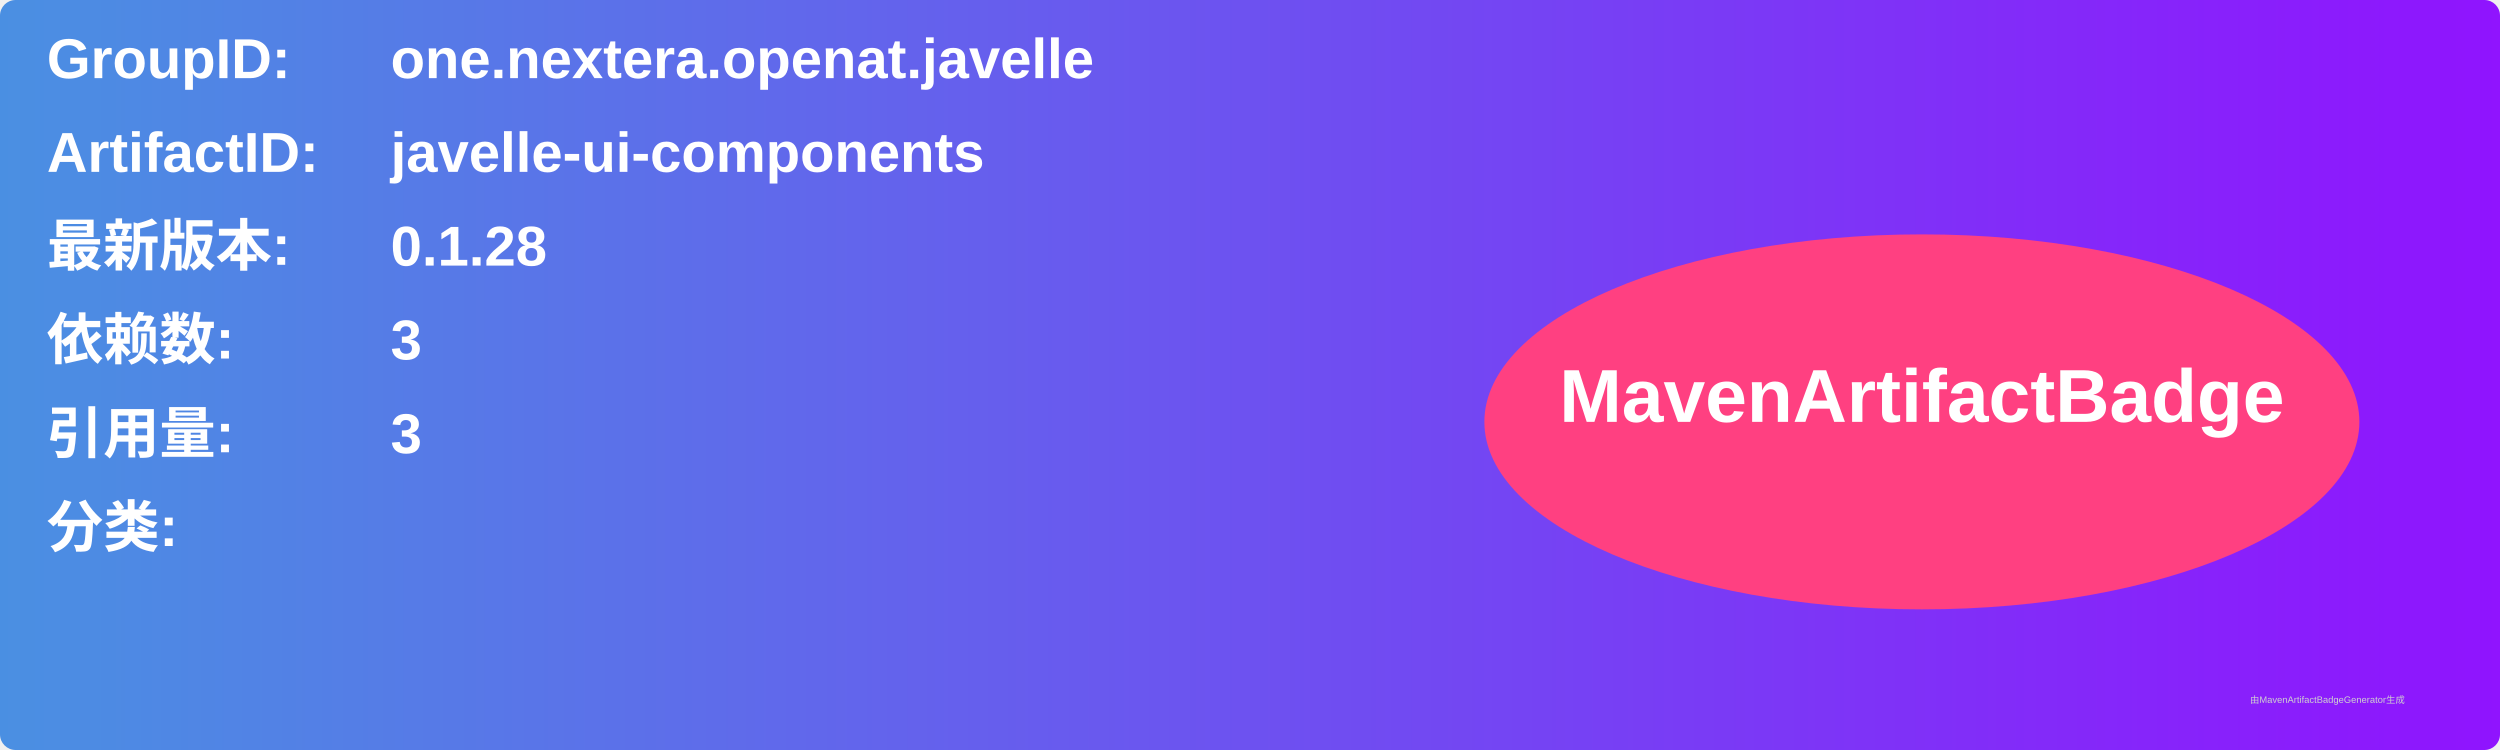
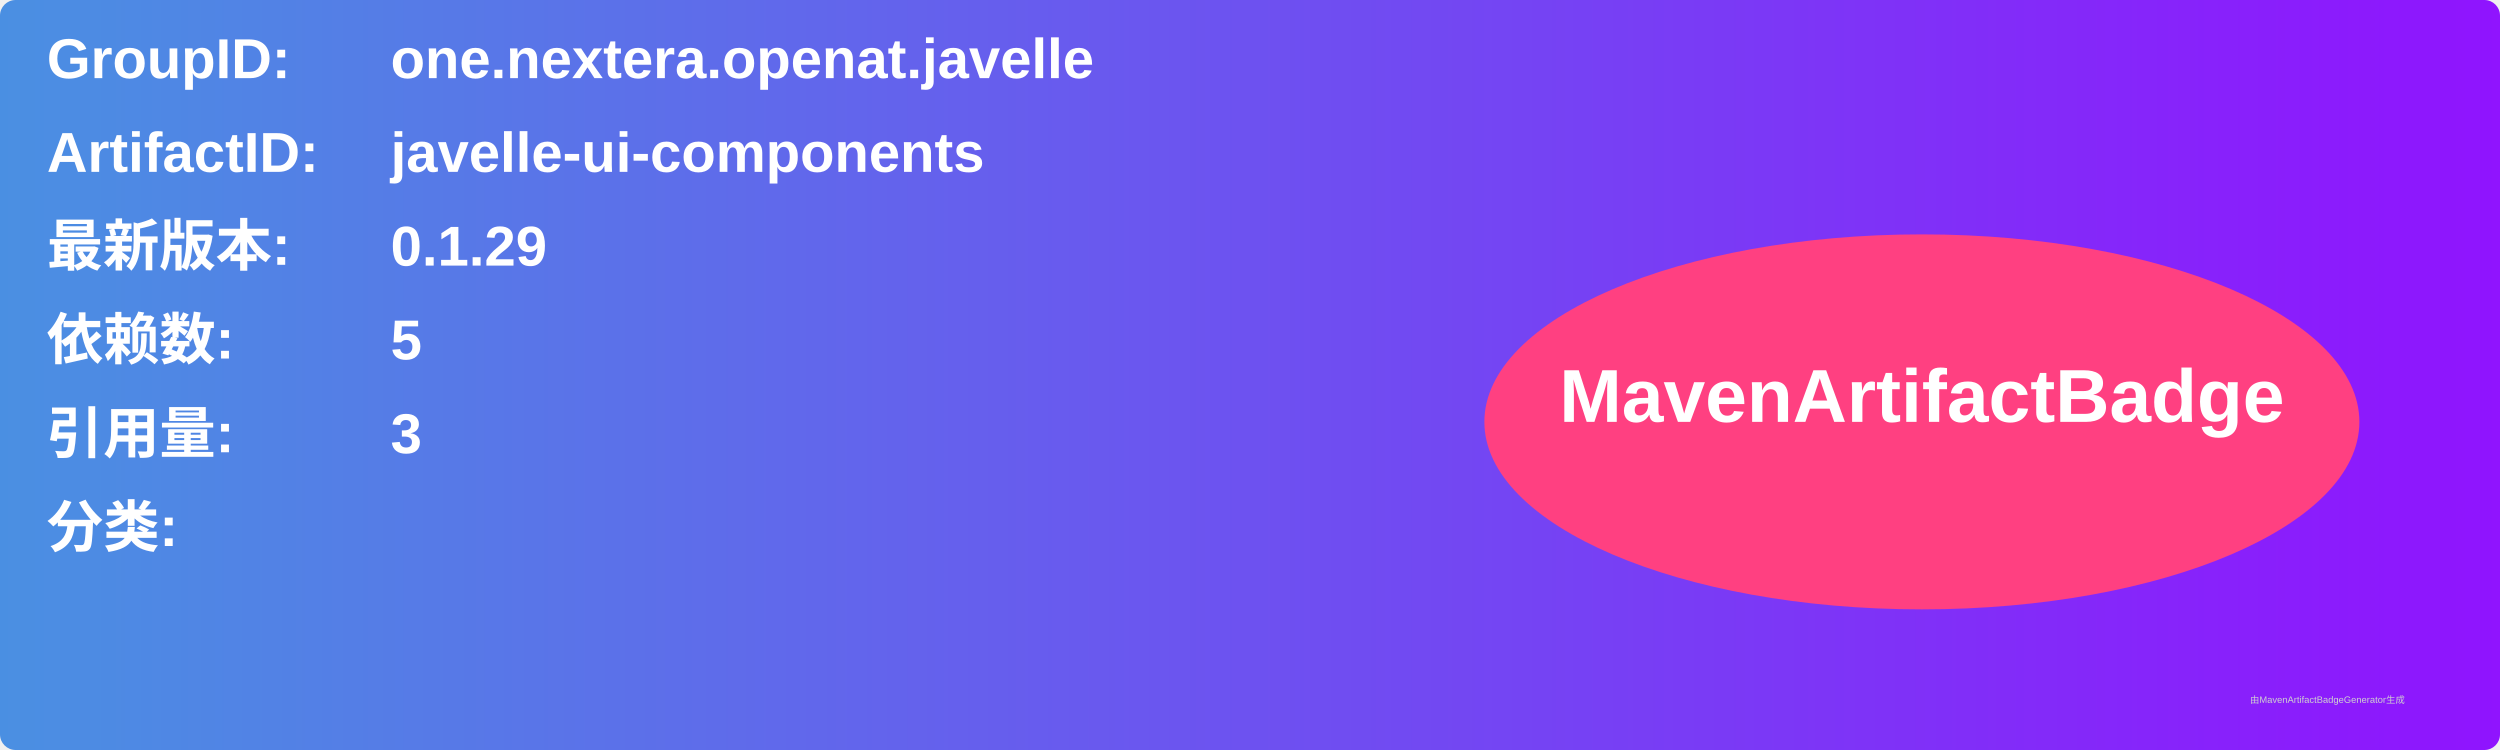
<svg xmlns="http://www.w3.org/2000/svg" width="800" height="240" viewBox="0 0 800 240">
  <linearGradient id="grad" x1="0%" y1="0%" x2="100%" y2="0%">
    <stop offset="0%" stop-color="#4a90e2" />
    <stop offset="100%" stop-color="#9013fe" />
  </linearGradient>
  <rect width="100%" height="100%" rx="5" ry="5" fill="url(#grad)" />
  <g transform="translate(15, 15)">
    <text x="0" y="10" font-family="Arial" font-size="18" fill="white" font-weight="bold" width="260">GroupID:</text>
    <text x="110" y="10" font-family="Arial" font-size="18" fill="white" font-weight="bold" width="460">one.nextera.openat.javelle</text>
    <text x="0" y="40" font-family="Arial" font-size="18" fill="white" font-weight="bold" width="260">ArtifactID:</text>
    <text x="110" y="40" font-family="Arial" font-size="18" fill="white" font-weight="bold" width="460">javelle-ui-components</text>
    <text x="0" y="70" font-family="Arial" font-size="18" fill="white" font-weight="bold">最新版本:</text>
    <text x="110" y="70" font-family="Arial" font-size="18" fill="white" font-weight="bold">
-       <tspan font-weight="bold">0.1.28</tspan>
+       <tspan font-weight="bold">0.1.29</tspan>
    </text>
    <text x="0" y="100" font-family="Arial" font-size="18" fill="white" font-weight="bold">依赖数: </text>
    <text x="110" y="100" font-family="Arial" font-size="18" fill="white">
-       <tspan font-weight="bold">3</tspan>
+       <tspan font-weight="bold">5</tspan>
    </text>
    <text x="0" y="130" font-family="Arial" font-size="18" fill="white" font-weight="bold">引用量: </text>
    <text x="110" y="130" font-family="Arial" font-size="18" fill="white">
      <tspan font-weight="bold">3</tspan>
    </text>
    <text x="0" y="160" font-family="Arial" font-size="18" fill="white" font-weight="bold">分类:</text>
    <text x="10" y="190" font-family="Arial" font-size="10" fill="white">
      <tspan font-weight="bold" />
    </text>
    <ellipse cx="600" cy="120" rx="140" ry="60" fill="#ff4081" />
    <text x="600" y="120" text-anchor="middle" font-family="Arial" font-size="24" fill="white" font-weight="bold">MavenArtifactBadge</text>
  </g>
  <text x="720" y="225" font-family="Arial" font-size="3" fill="#d0d0d0">由MavenArtifactBadgeGenerator生成</text>
</svg>
